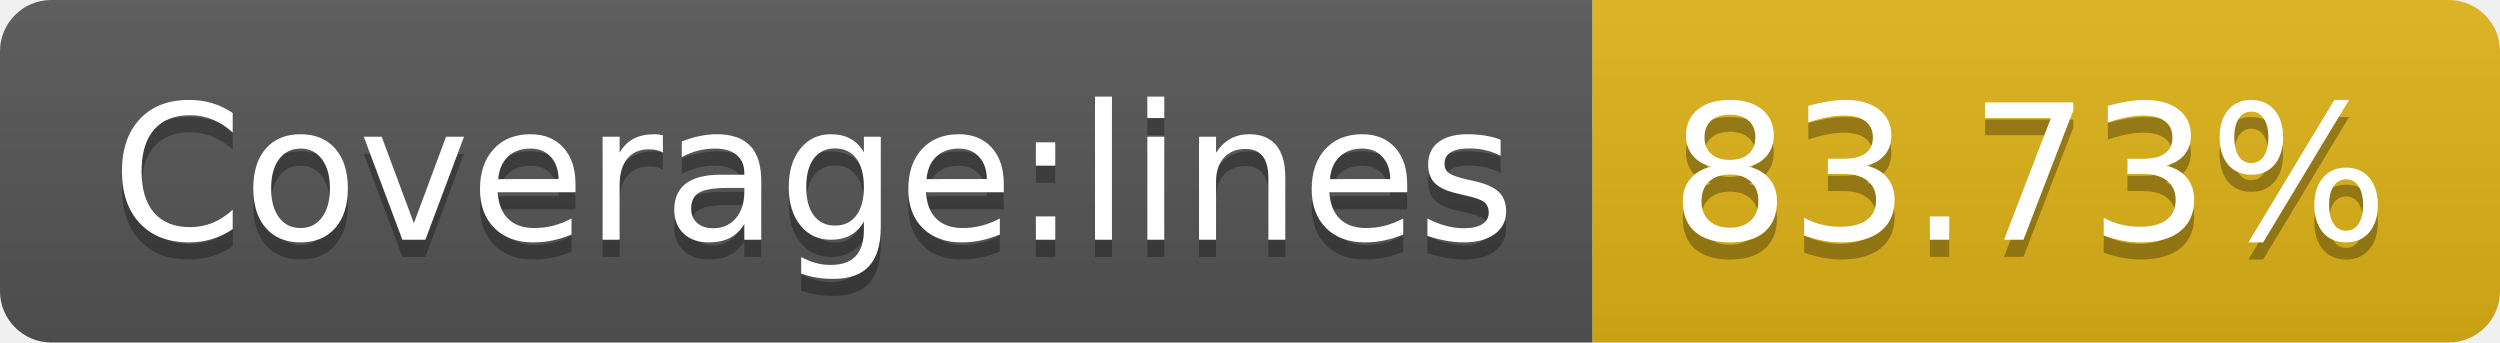
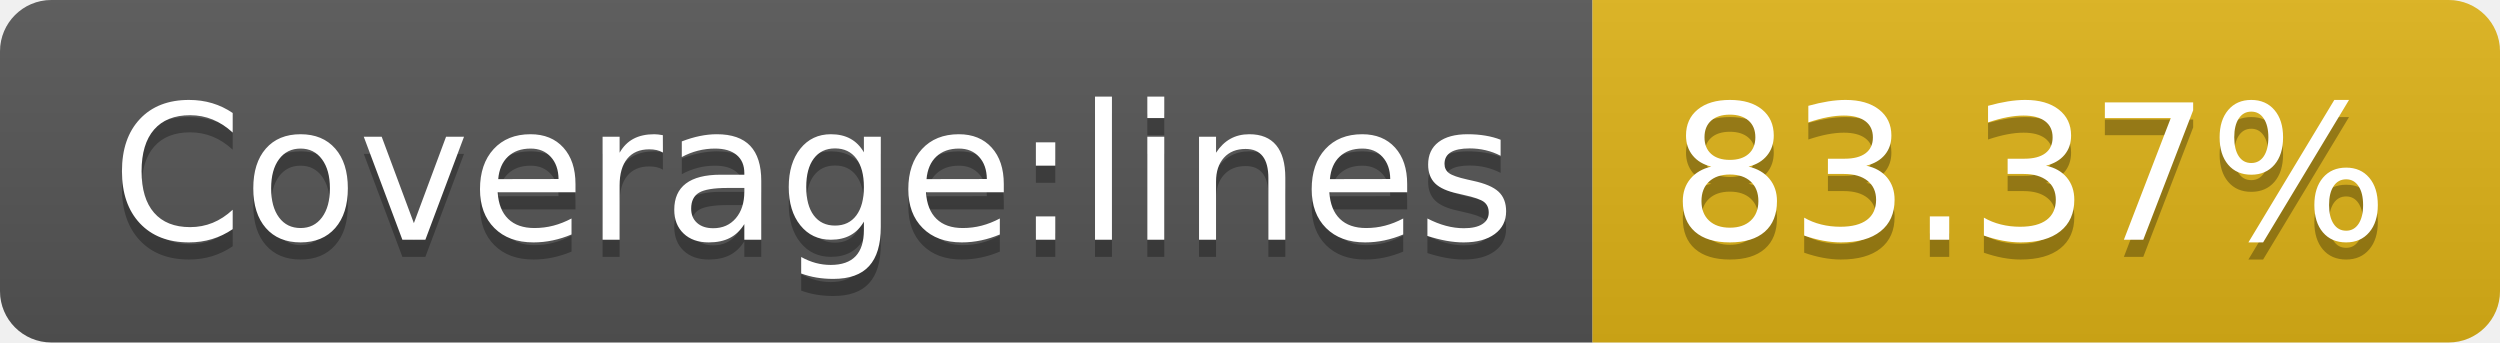
<svg xmlns="http://www.w3.org/2000/svg" width="146" height="20">
  <linearGradient id="b" x2="0" y2="100%">
    <stop offset="0" stop-color="#bbb" stop-opacity=".1" />
    <stop offset="1" stop-opacity=".1" />
  </linearGradient>
  <clipPath id="a">
    <rect width="146" height="20" rx="3" fill="#fff" />
  </clipPath>
  <g clip-path="url(#a)">
    <path fill="#555" d="M0 0h93v20H0z" />
    <path fill="#dfb317" d="M93 0h53v20H93z" />
    <path fill="url(#b)" d="M0 0h146v20H0z" />
  </g>
  <g fill="#fff" text-anchor="middle" font-family="DejaVu Sans,Verdana,Geneva,sans-serif" font-size="110">
    <text x="475" y="150" fill="#010101" fill-opacity=".3" transform="scale(.1)" textLength="830">Coverage:lines</text>
    <text x="475" y="140" transform="scale(.1)" textLength="830">Coverage:lines</text>
-     <text x="1185" y="150" fill="#010101" fill-opacity=".3" transform="scale(.1)" textLength="430">83.73%</text>
-     <text x="1185" y="140" transform="scale(.1)" textLength="430">83.73%</text>
+     <text x="1185" y="150" fill="#010101" fill-opacity=".3" transform="scale(.1)" textLength="430">83.37%</text>
+     <text x="1185" y="140" transform="scale(.1)" textLength="430">83.37%</text>
  </g>
</svg>
